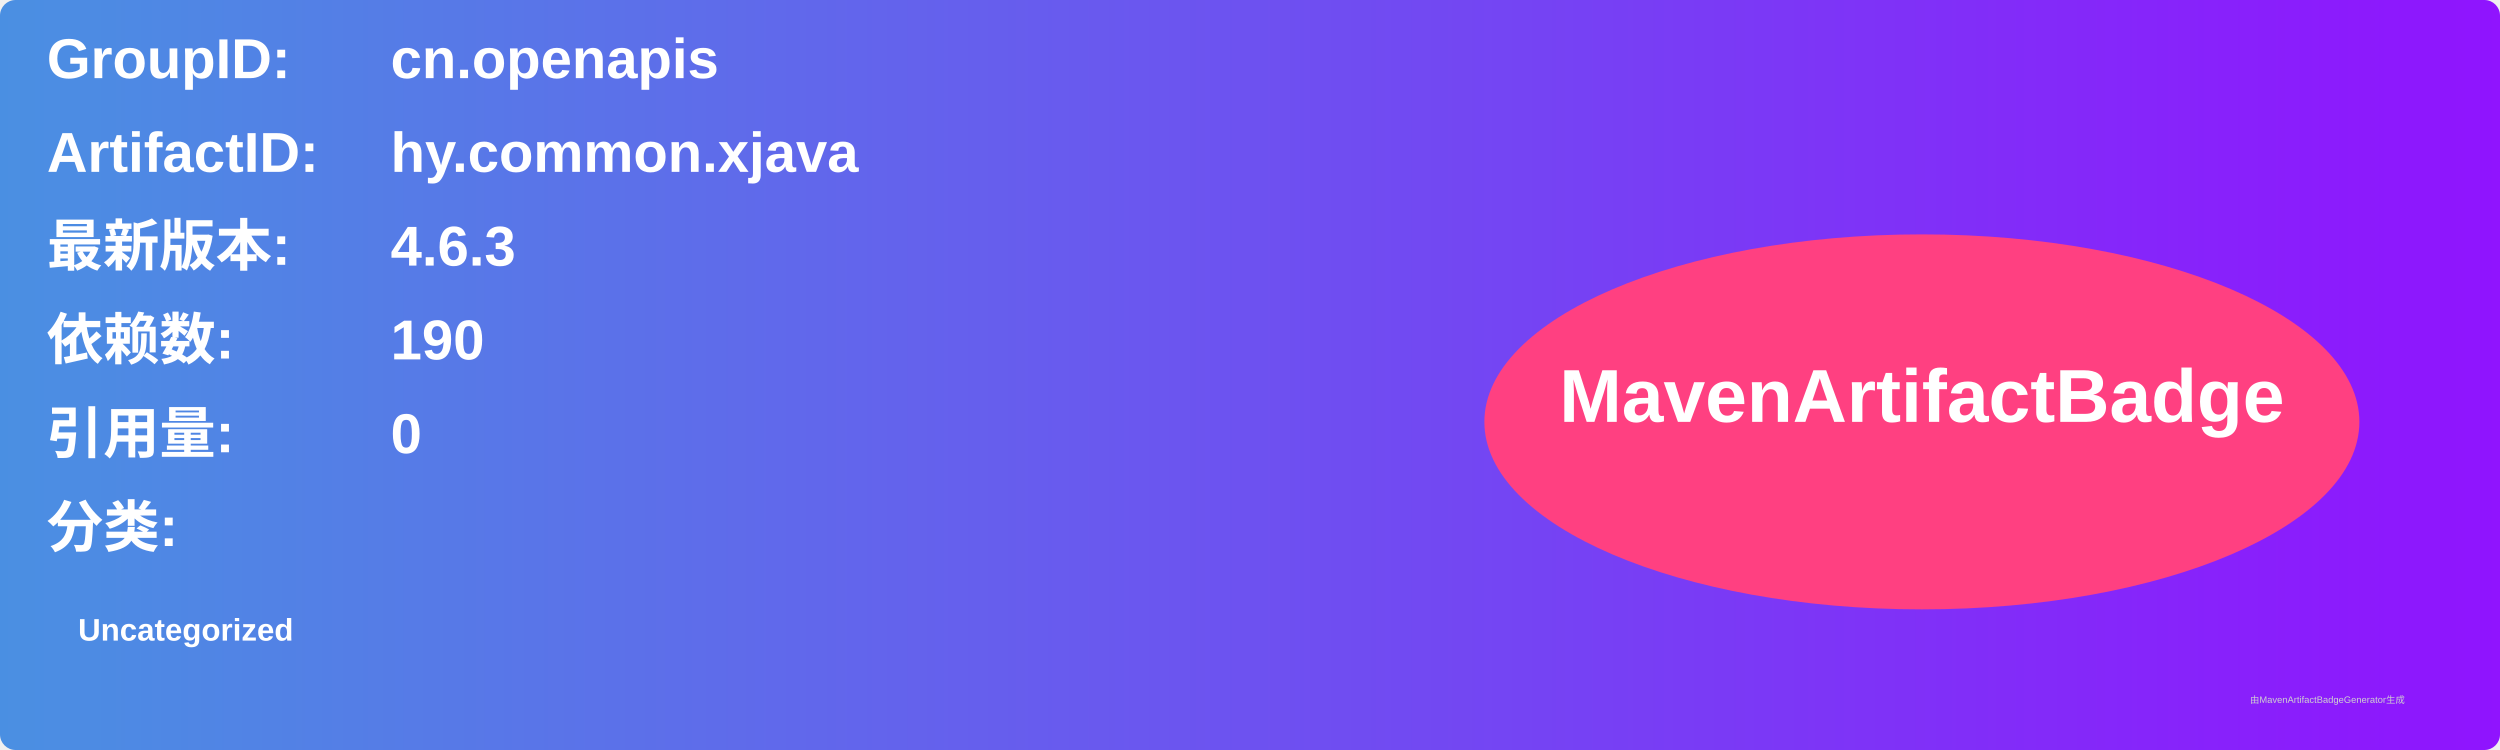
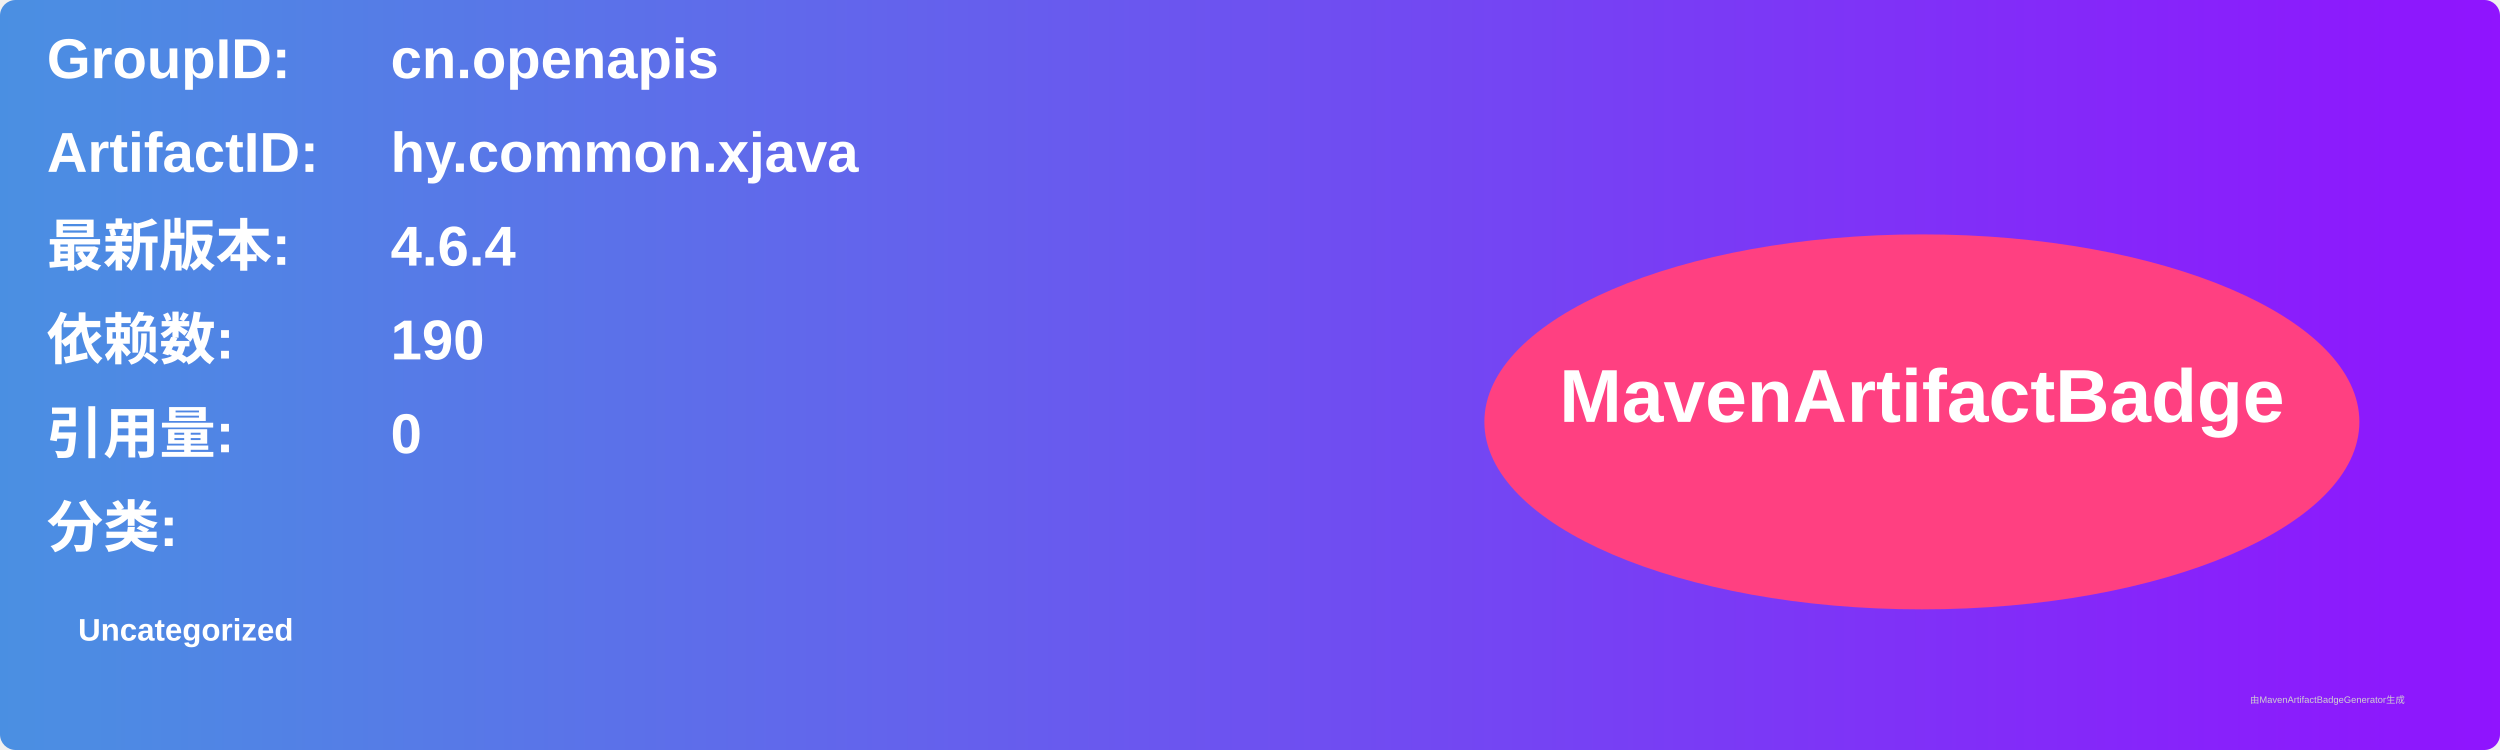
<svg xmlns="http://www.w3.org/2000/svg" width="800" height="240" viewBox="0 0 800 240">
  <linearGradient id="grad" x1="0%" y1="0%" x2="100%" y2="0%">
    <stop offset="0%" stop-color="#4a90e2" />
    <stop offset="100%" stop-color="#9013fe" />
  </linearGradient>
  <rect width="100%" height="100%" rx="5" ry="5" fill="url(#grad)" />
  <g transform="translate(15, 15)">
    <text x="0" y="10" font-family="Arial" font-size="18" fill="white" font-weight="bold" width="260">GroupID:</text>
    <text x="110" y="10" font-family="Arial" font-size="18" fill="white" font-weight="bold" width="460">cn.openapis</text>
    <text x="0" y="40" font-family="Arial" font-size="18" fill="white" font-weight="bold" width="260">ArtifactID:</text>
    <text x="110" y="40" font-family="Arial" font-size="18" fill="white" font-weight="bold" width="460">hy.common.xjava</text>
    <text x="0" y="70" font-family="Arial" font-size="18" fill="white" font-weight="bold">最新版本:</text>
    <text x="110" y="70" font-family="Arial" font-size="18" fill="white" font-weight="bold">
-       <tspan font-weight="bold">4.6.3</tspan>
+       <tspan font-weight="bold">4.6.4</tspan>
    </text>
    <text x="0" y="100" font-family="Arial" font-size="18" fill="white" font-weight="bold">依赖数: </text>
    <text x="110" y="100" font-family="Arial" font-size="18" fill="white">
      <tspan font-weight="bold">190</tspan>
    </text>
    <text x="0" y="130" font-family="Arial" font-size="18" fill="white" font-weight="bold">引用量: </text>
    <text x="110" y="130" font-family="Arial" font-size="18" fill="white">
      <tspan font-weight="bold">0</tspan>
    </text>
    <text x="0" y="160" font-family="Arial" font-size="18" fill="white" font-weight="bold">分类:</text>
    <text x="10" y="190" font-family="Arial" font-size="10" fill="white">
      <tspan font-weight="bold">Uncategorized</tspan>
    </text>
    <ellipse cx="600" cy="120" rx="140" ry="60" fill="#ff4081" />
    <text x="600" y="120" text-anchor="middle" font-family="Arial" font-size="24" fill="white" font-weight="bold">MavenArtifactBadge</text>
  </g>
  <text x="720" y="225" font-family="Arial" font-size="3" fill="#d0d0d0">由MavenArtifactBadgeGenerator生成</text>
</svg>
